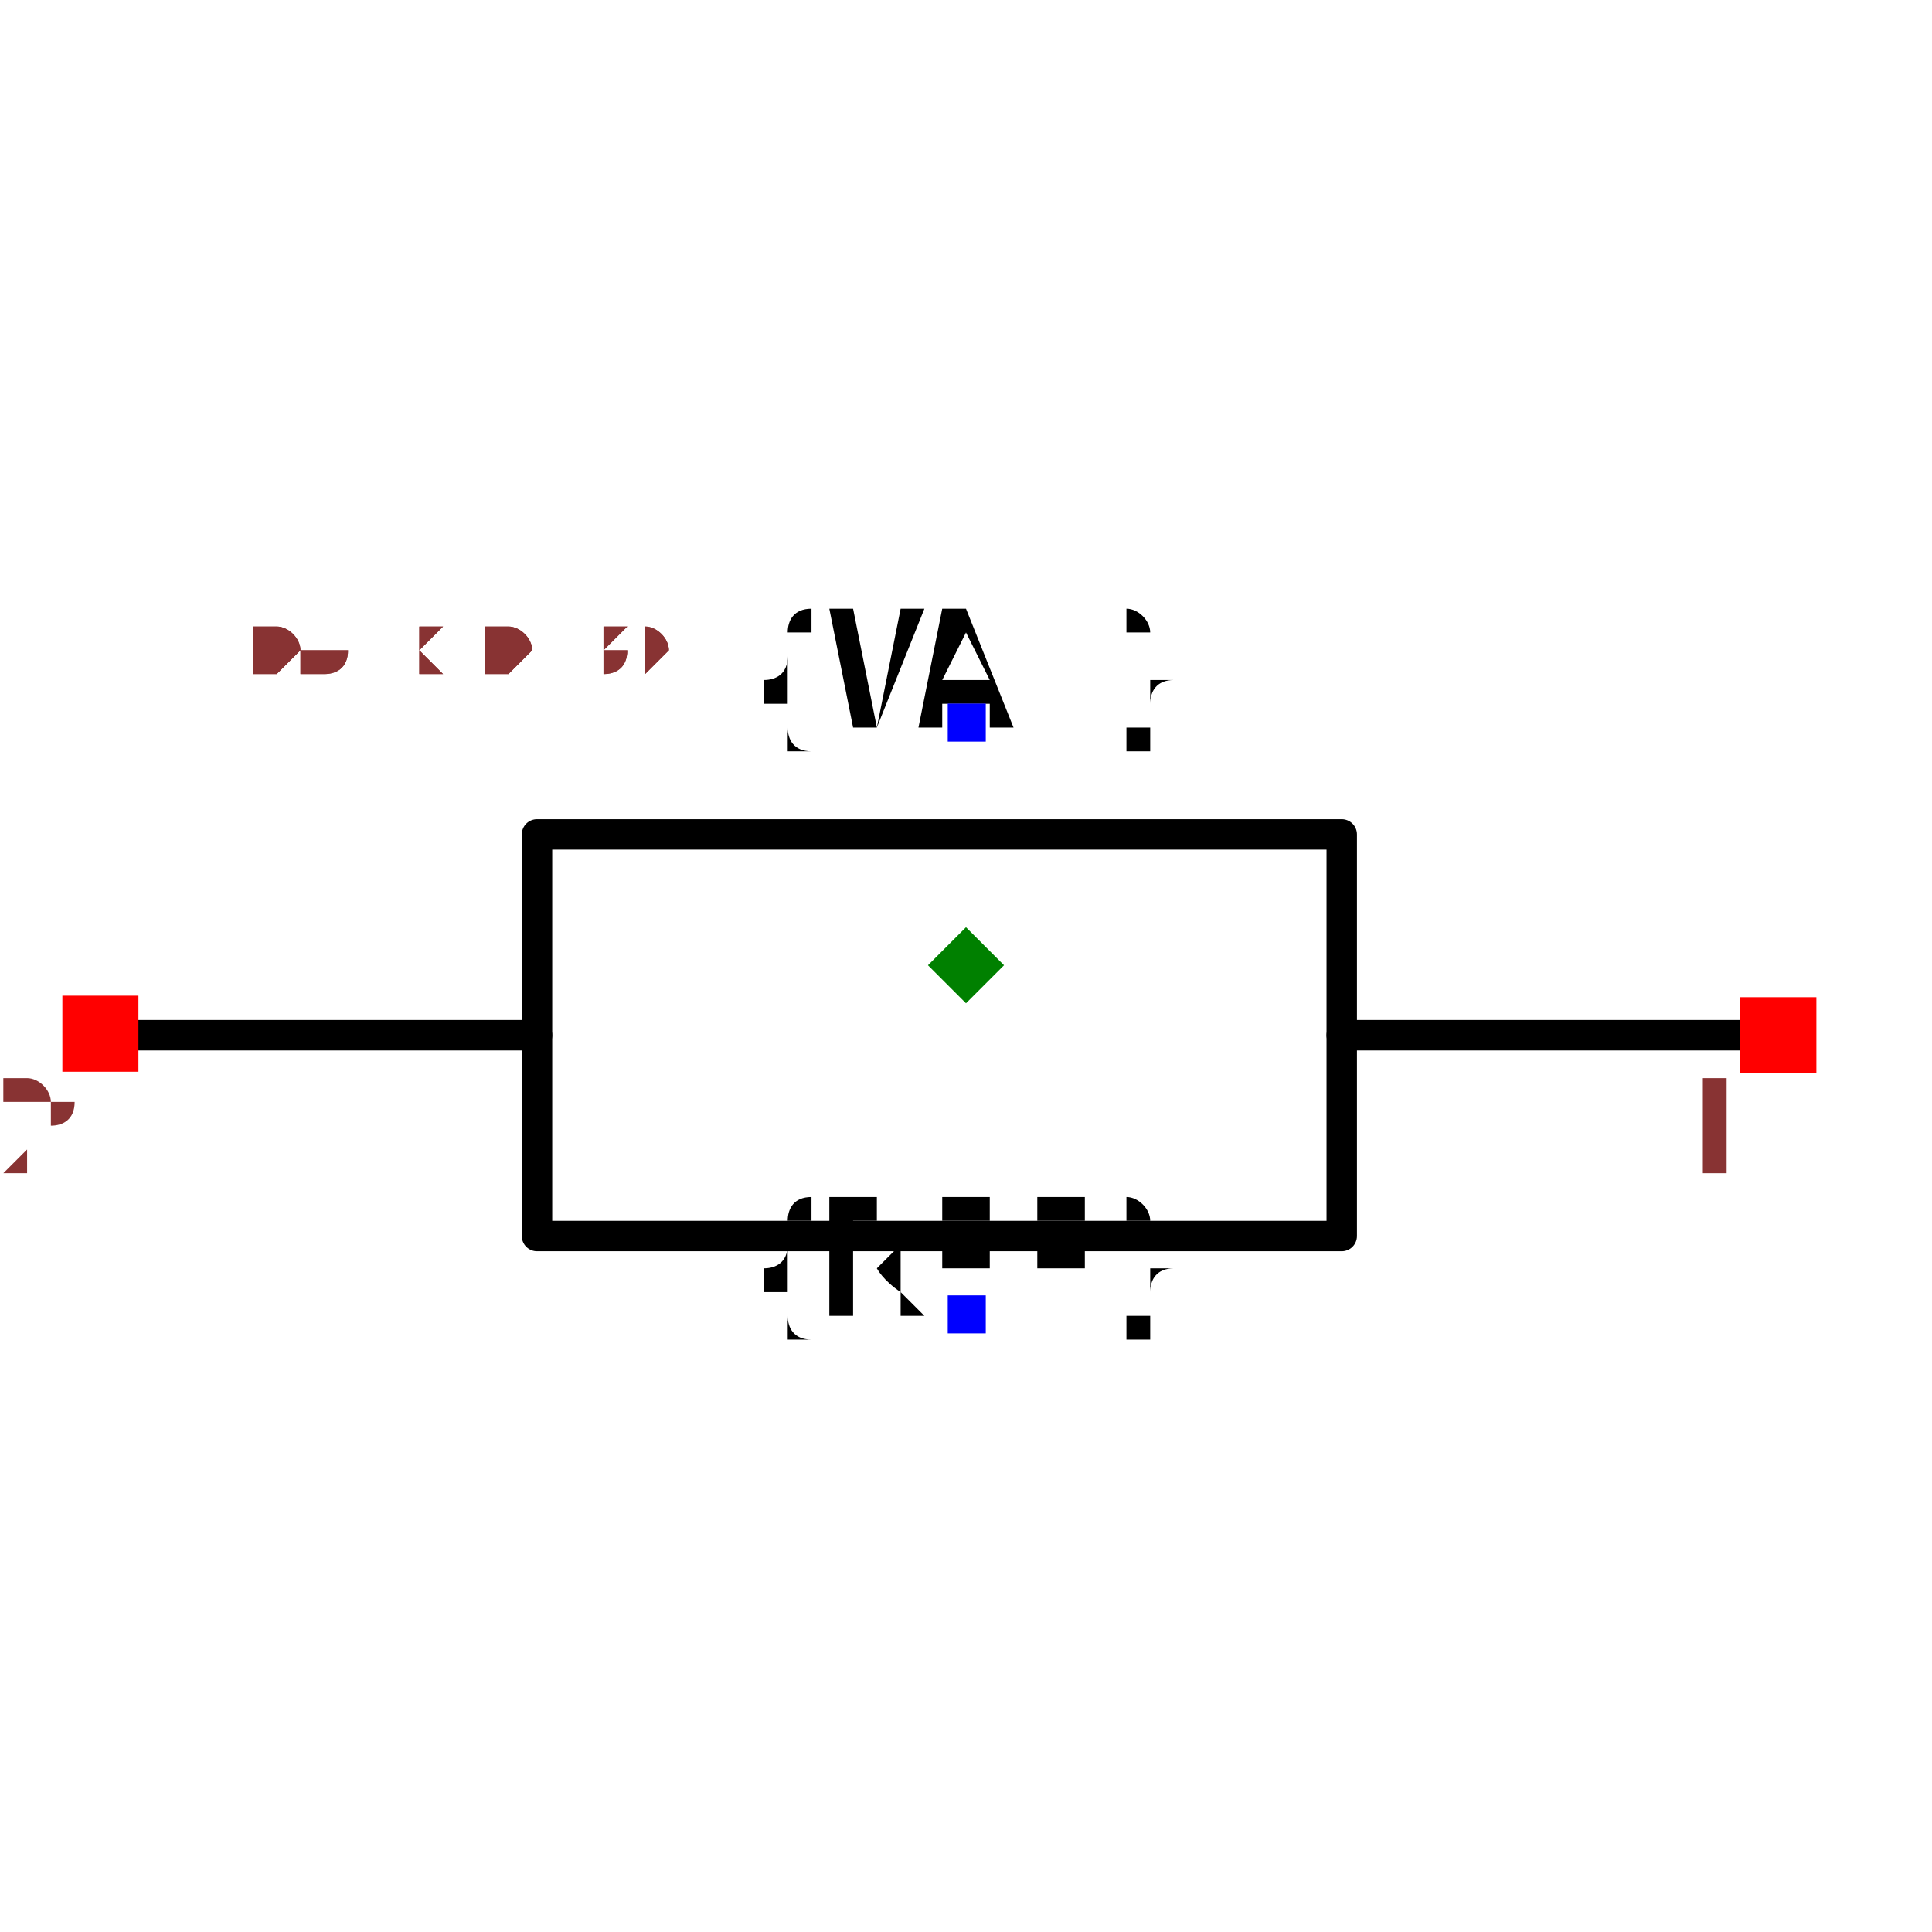
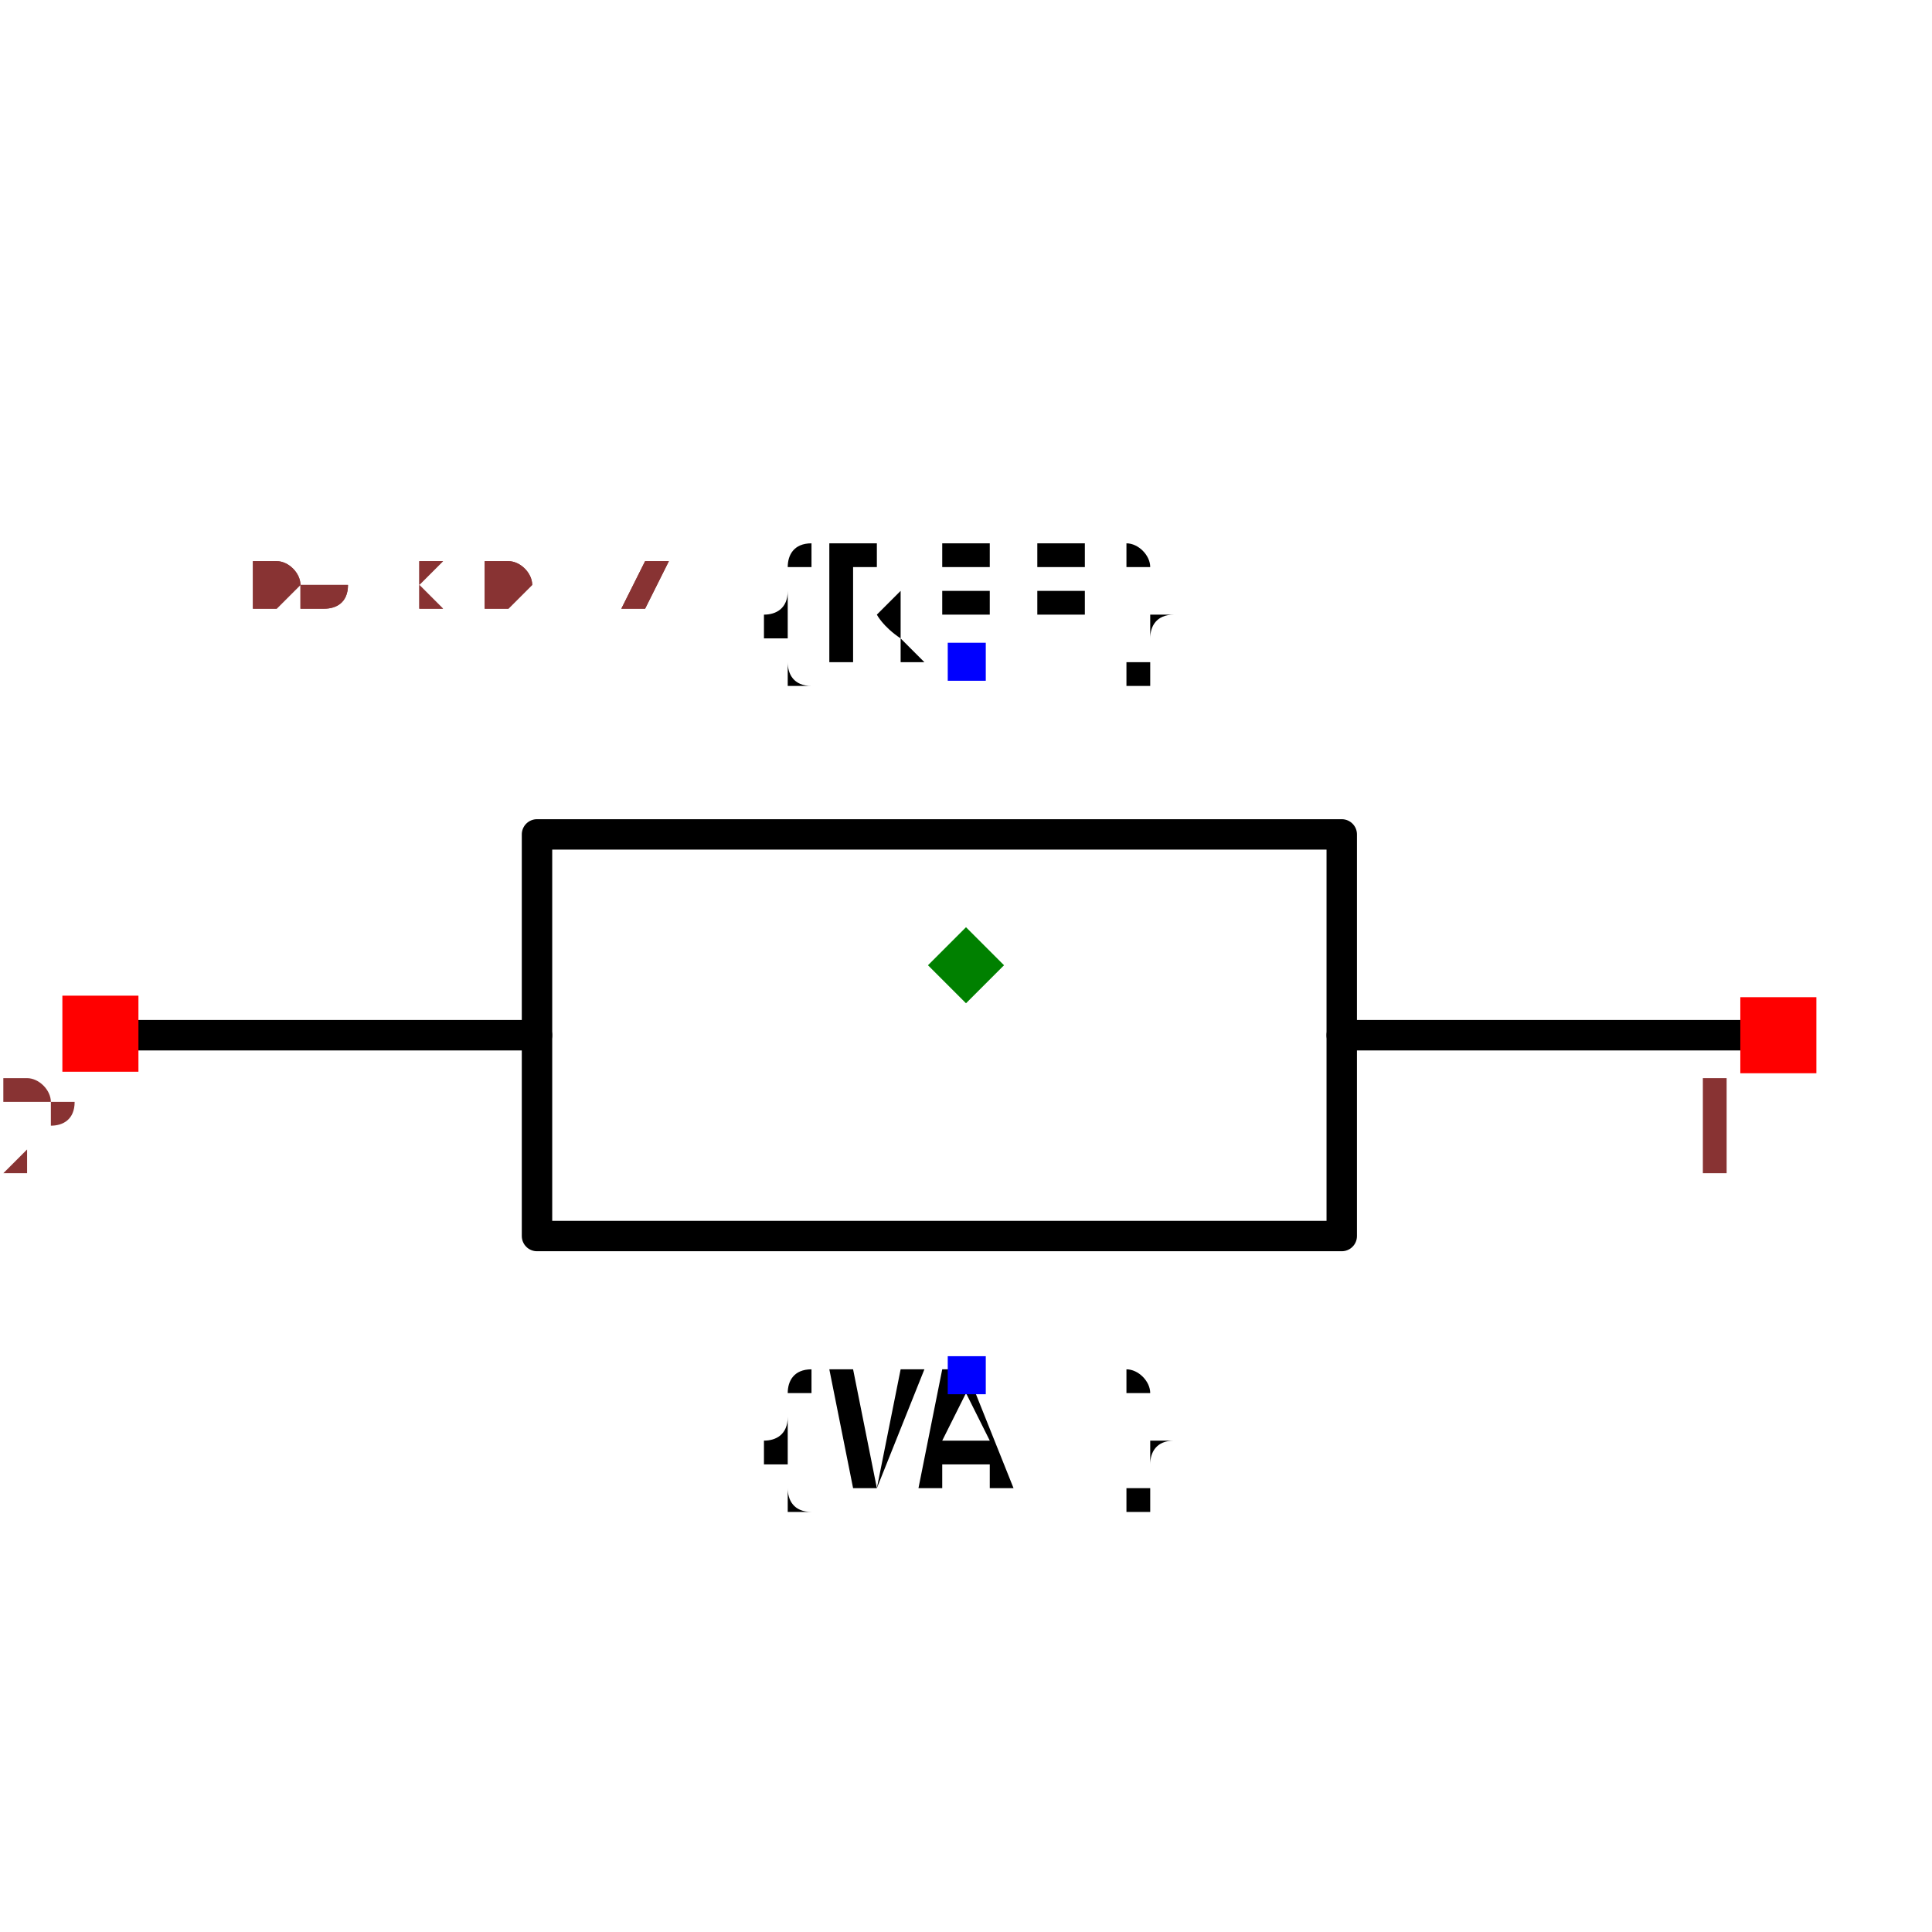
- <svg xmlns="http://www.w3.org/2000/svg" width="150" height="150" viewBox="-0.635 -0.233 1.27 0.467">
+ <svg xmlns="http://www.w3.org/2000/svg" width="150" height="150" viewBox="-0.635 -0.281 1.27 0.563">
  <path d="M0.512,0.046 L0.247,0.046" fill="none" stroke="black" stroke-width="0.02" stroke-linecap="round" stroke-linejoin="round" />
  <path d="M-0.282,0.046 L-0.546,0.046" fill="none" stroke="black" stroke-width="0.02" stroke-linecap="round" stroke-linejoin="round" />
  <path d="M-0.017,0.178 L-0.282,0.178 L-0.282,-0.086 L0.247,-0.086 L0.247,0.178 L-0.017,0.178" fill="none" stroke="black" stroke-width="0.02" stroke-linecap="round" stroke-linejoin="round" />
-   <text x="2.5014478091750473e-16" y="0.229" dx="0" dy="0" text-anchor="middle" style="font: 0.1px monospace; fill: black">{REF}</text>
-   <rect x="-0.012" y="0.217" width="0.025" height="0.025" fill="blue" />
-   <text x="2.0251695652658917e-16" y="-0.159" dx="0" dy="0" text-anchor="middle" style="font: 0.1px monospace; fill: black">{VAL}</text>
-   <rect x="-0.012" y="-0.172" width="0.025" height="0.025" fill="blue" />
+   <text x="1.9761836932999977e-16" y="-0.199" dx="0" dy="0" text-anchor="middle" style="font: 0.1px monospace; fill: black">{REF}</text>
+   <rect x="-0.012" y="-0.212" width="0.025" height="0.025" fill="blue" />
+   <text x="2.5504336811409413e-16" y="0.269" dx="0" dy="0.075" text-anchor="middle" style="font: 0.1px monospace; fill: black">{VAL}</text>
+   <rect x="-0.012" y="0.257" width="0.025" height="0.025" fill="blue" />
  <rect x="0.509" y="0.021" width="0.05" height="0.05" fill="red" />
  <text x="0.494" y="0.136" text-anchor="middle" style="font: 0.08px monospace; fill: #833;">1</text>
  <rect x="-0.594" y="0.02" width="0.05" height="0.05" fill="red" />
  <text x="-0.609" y="0.135" text-anchor="middle" style="font: 0.08px monospace; fill: #833;">2</text>
  <path d="M 1.1102230246251565e-16 -0.025 L 0.025 -8.881784197001252e-16 L 1.1102230246251565e-16 0.025 L -0.025 -8.881784197001252e-16 Z" fill="green" />
-   <text x="-0.529" y="-0.194" style="font: 0.05px monospace; fill: #833;">1.06 x 0.39</text>
-   <text x="-0.529" y="-0.194" style="font: 0.05px monospace; fill: #833;">1.06 x 0.39</text>
+   <text x="-0.529" y="-0.234" style="font: 0.05px monospace; fill: #833;">1.06 x 0.47</text>
+   <text x="-0.529" y="-0.234" style="font: 0.05px monospace; fill: #833;">1.06 x 0.47</text>
</svg>
